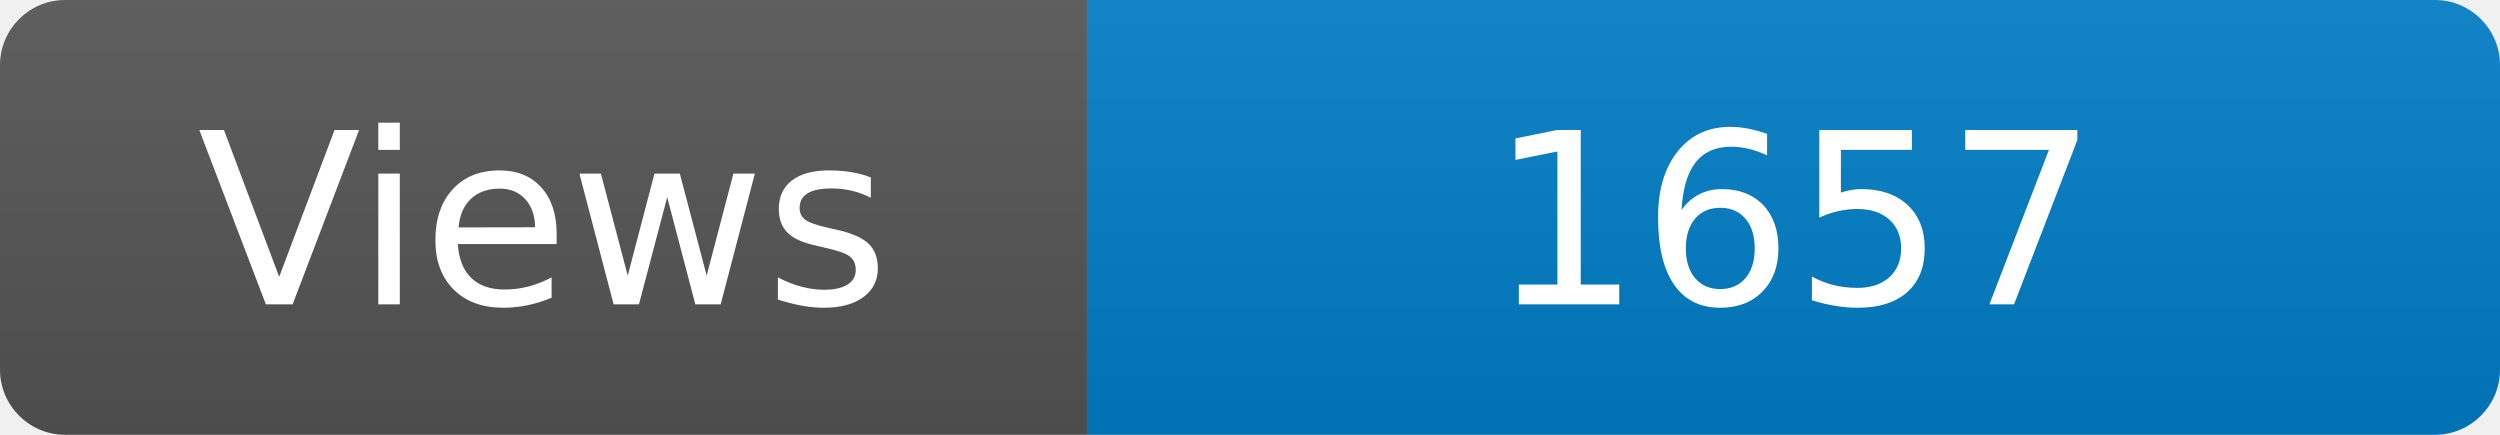
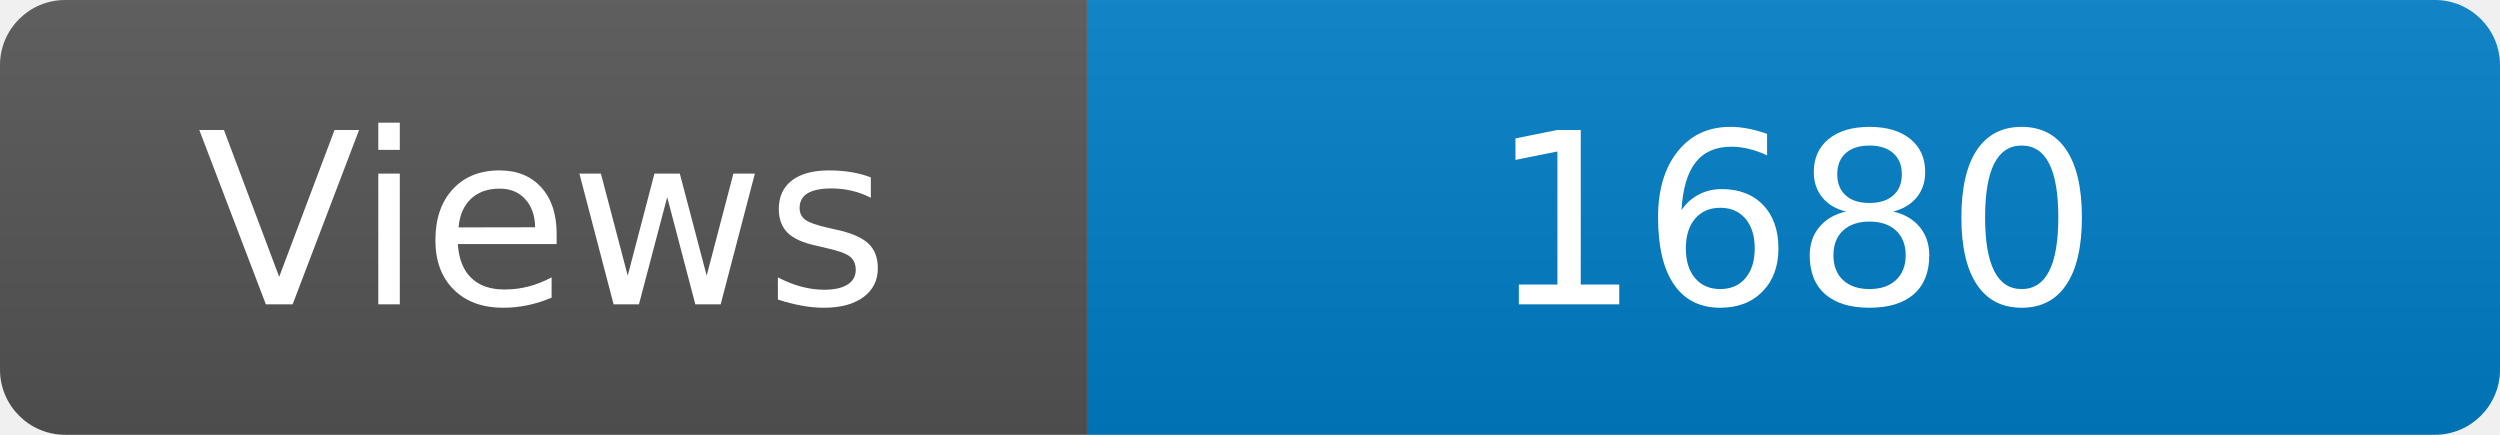
<svg xmlns="http://www.w3.org/2000/svg" width="115" height="20" role="img" aria-label="Maintained?: yes">
  <linearGradient id="s" x2="0" y2="100%">
    <stop offset="0" stop-color="#bbb" stop-opacity=".1" />
    <stop offset="1" stop-opacity=".1" />
  </linearGradient>
  <clipPath id="r">
    <rect width="115" height="20" rx="3" fill="#fff" />
  </clipPath>
  <g clip-path="url(#r)">
    <rect width="50" height="20" fill="#555" />
    <rect x="50" width="160" height="20" fill="#007ec6" />
    <rect width="115" height="20" fill="url(#s)" />
  </g>
  <g fill="#fff" text-anchor="middle" font-family="Verdana,Geneva,DejaVu Sans,sans-serif" font-size="110">
    <text x="250" y="140" transform="scale(.1)" fill="#fff">Views</text>
-     <text x="825" y="140" transform="scale(.1)" fill="#fff">1657</text>
+     <text x="825" y="140" transform="scale(.1)" fill="#fff">1680</text>
  </g>
</svg>
